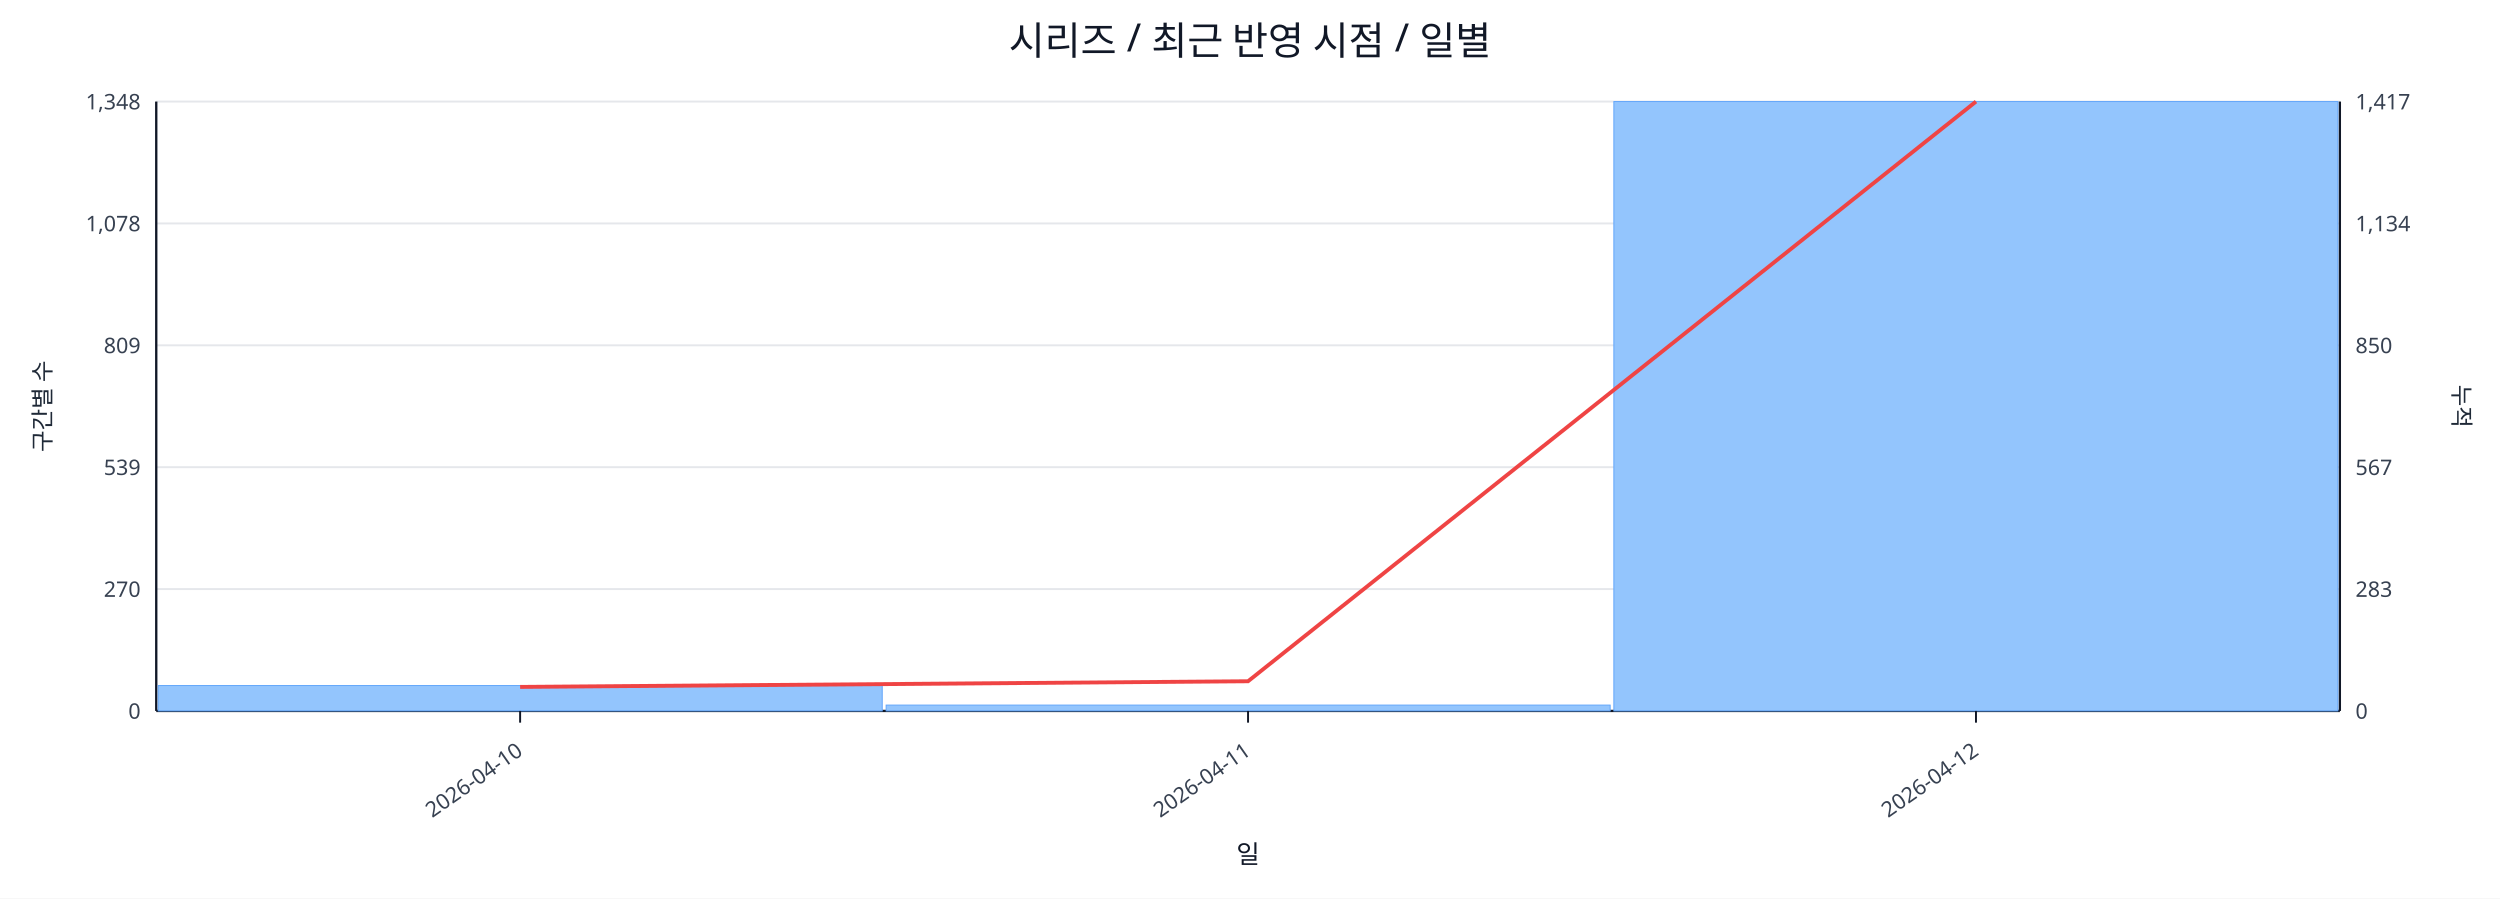
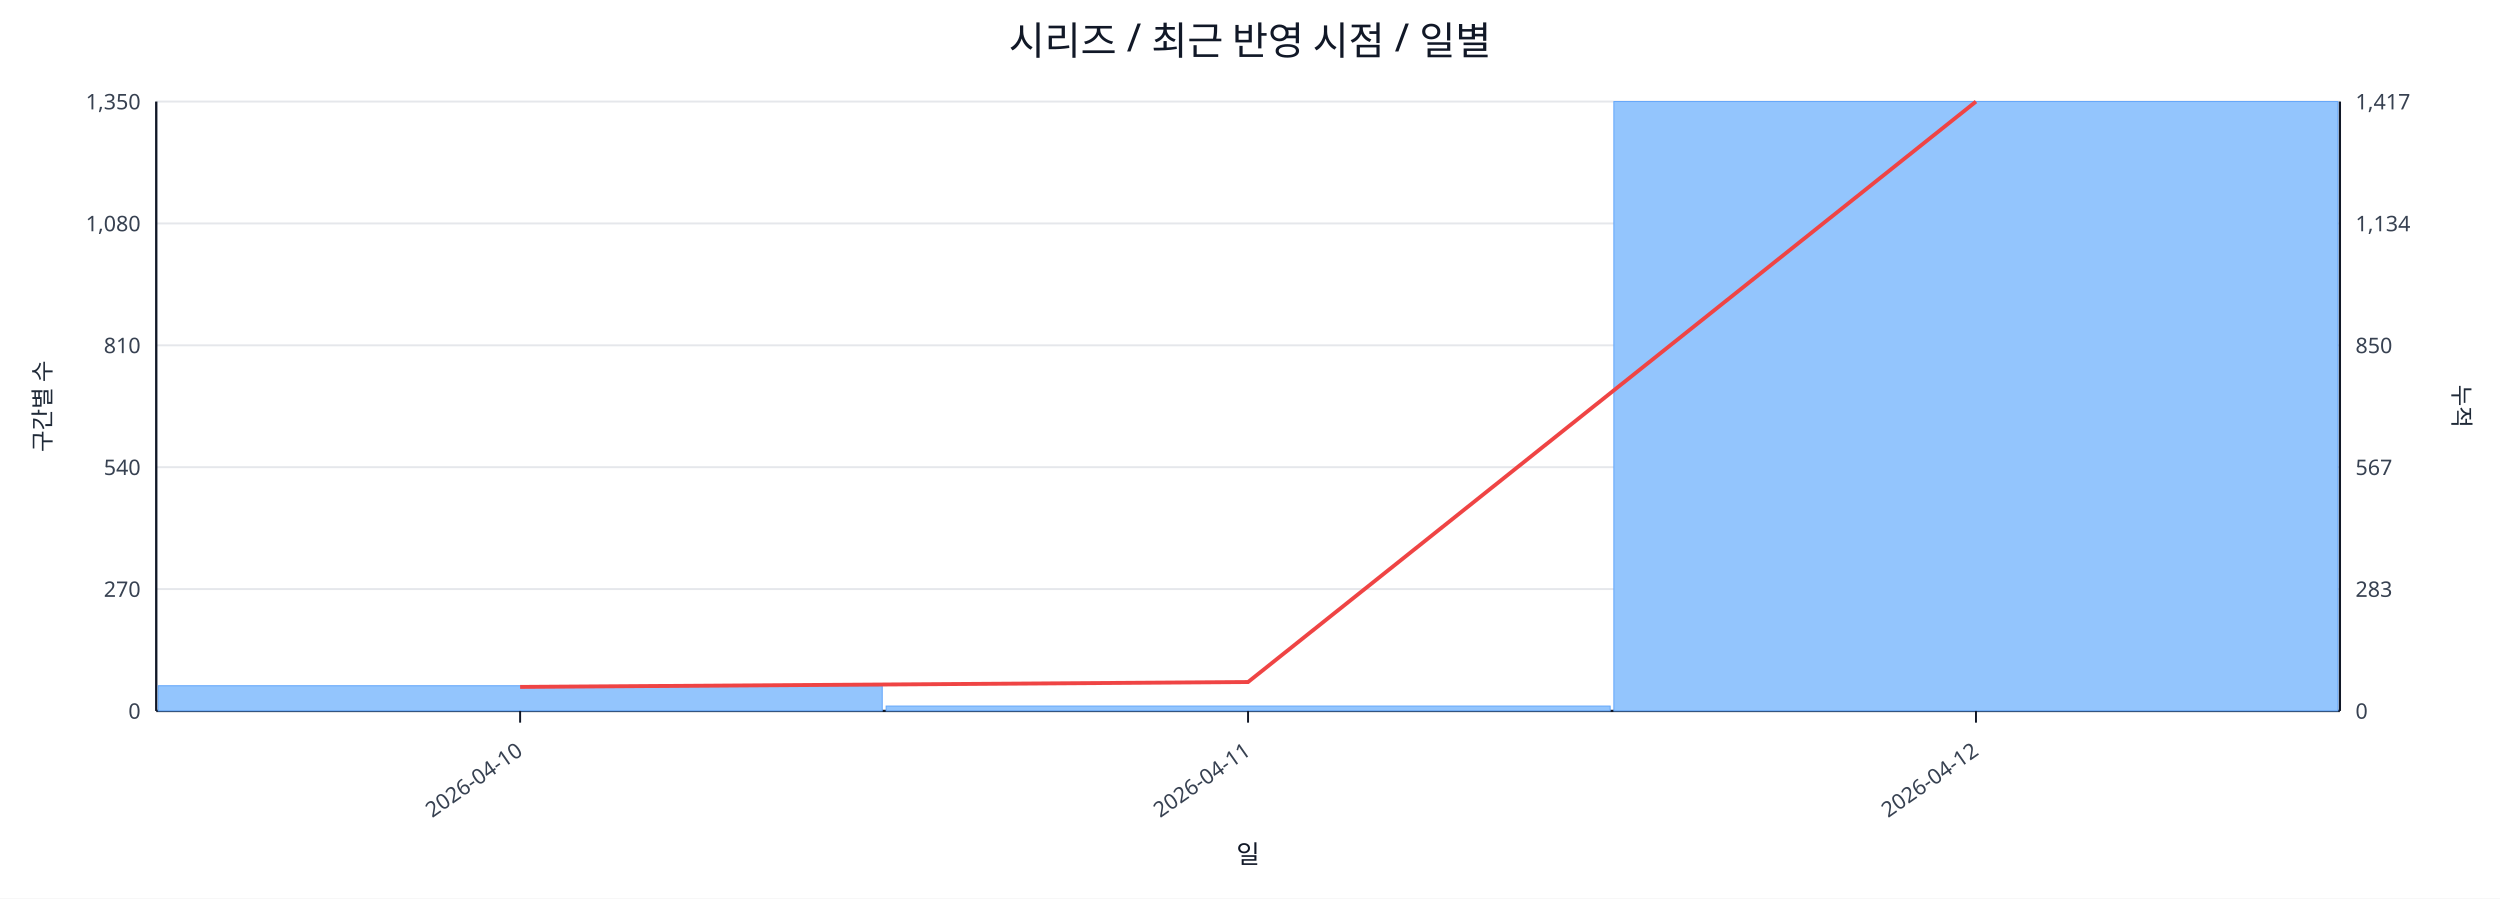
<svg xmlns="http://www.w3.org/2000/svg" width="1280" height="460" viewBox="0 0 1280 460">
  <rect x="0" y="0" width="100%" height="100%" fill="#ffffff" />
  <text x="640.0" y="28" font-size="20" text-anchor="middle" font-family="sans-serif" fill="#111827">시리즈 / 최근 반영 시점 / 일별</text>
  <line x1="80.0" y1="52.0" x2="1198.0" y2="52.0" stroke="#e5e7eb" stroke-width="1" />
-   <text x="72.0" y="56.0" font-size="11" text-anchor="end" font-family="sans-serif" fill="#374151">1,348</text>
+   <text x="72.0" y="56.0" font-size="11" text-anchor="end" font-family="sans-serif" fill="#374151">1,350</text>
  <text x="1206.0" y="56.0" font-size="11" text-anchor="start" font-family="sans-serif" fill="#374151">1,417</text>
  <line x1="80.0" y1="114.4" x2="1198.0" y2="114.4" stroke="#e5e7eb" stroke-width="1" />
-   <text x="72.0" y="118.4" font-size="11" text-anchor="end" font-family="sans-serif" fill="#374151">1,078</text>
+   <text x="72.0" y="118.4" font-size="11" text-anchor="end" font-family="sans-serif" fill="#374151">1,080</text>
  <text x="1206.0" y="118.4" font-size="11" text-anchor="start" font-family="sans-serif" fill="#374151">1,134</text>
  <line x1="80.0" y1="176.8" x2="1198.0" y2="176.8" stroke="#e5e7eb" stroke-width="1" />
-   <text x="72.0" y="180.8" font-size="11" text-anchor="end" font-family="sans-serif" fill="#374151">809</text>
+   <text x="72.0" y="180.8" font-size="11" text-anchor="end" font-family="sans-serif" fill="#374151">810</text>
  <text x="1206.0" y="180.8" font-size="11" text-anchor="start" font-family="sans-serif" fill="#374151">850</text>
  <line x1="80.0" y1="239.2" x2="1198.0" y2="239.2" stroke="#e5e7eb" stroke-width="1" />
-   <text x="72.0" y="243.2" font-size="11" text-anchor="end" font-family="sans-serif" fill="#374151">539</text>
+   <text x="72.0" y="243.2" font-size="11" text-anchor="end" font-family="sans-serif" fill="#374151">540</text>
  <text x="1206.0" y="243.2" font-size="11" text-anchor="start" font-family="sans-serif" fill="#374151">567</text>
  <line x1="80.0" y1="301.6" x2="1198.0" y2="301.6" stroke="#e5e7eb" stroke-width="1" />
  <text x="72.0" y="305.6" font-size="11" text-anchor="end" font-family="sans-serif" fill="#374151">270</text>
  <text x="1206.0" y="305.6" font-size="11" text-anchor="start" font-family="sans-serif" fill="#374151">283</text>
  <line x1="80.0" y1="364.0" x2="1198.0" y2="364.0" stroke="#e5e7eb" stroke-width="1" />
  <text x="72.0" y="368.0" font-size="11" text-anchor="end" font-family="sans-serif" fill="#374151">0</text>
  <text x="1206.0" y="368.0" font-size="11" text-anchor="start" font-family="sans-serif" fill="#374151">0</text>
  <line x1="80.0" y1="364.0" x2="1198.0" y2="364.0" stroke="#111827" stroke-width="1.2" />
  <line x1="80.0" y1="52.0" x2="80.0" y2="364.0" stroke="#111827" stroke-width="1.2" />
  <line x1="1198.0" y1="52.0" x2="1198.0" y2="364.0" stroke="#111827" stroke-width="1.2" />
-   <rect x="81.0" y="351.0" width="370.7" height="13.0" fill="#93c5fd" stroke="#60a5fa" stroke-width="0.5" />
-   <rect x="453.7" y="361.0" width="370.7" height="3.0" fill="#93c5fd" stroke="#60a5fa" stroke-width="0.5" />
+   <rect x="81.0" y="351.1" width="370.7" height="12.9" fill="#93c5fd" stroke="#60a5fa" stroke-width="0.5" />
+   <rect x="453.7" y="361.5" width="370.7" height="2.5" fill="#93c5fd" stroke="#60a5fa" stroke-width="0.5" />
  <rect x="826.3" y="52.0" width="370.7" height="312.0" fill="#93c5fd" stroke="#60a5fa" stroke-width="0.5" />
-   <polyline fill="none" stroke="#ef4444" stroke-width="2" points="266.3,351.7 639.0,348.8 1011.7,52.0" />
+   <polyline fill="none" stroke="#ef4444" stroke-width="2" points="266.3,351.7 639.0,349.2 1011.7,52.0" />
  <line x1="266.3" y1="364.0" x2="266.3" y2="370.0" stroke="#111827" stroke-width="1" />
  <text x="268.3" y="386.0" font-size="11" text-anchor="end" transform="rotate(-35 268.3 386.0)" font-family="sans-serif" fill="#374151">2026-04-10</text>
  <line x1="639.0" y1="364.0" x2="639.0" y2="370.0" stroke="#111827" stroke-width="1" />
  <text x="641.0" y="386.0" font-size="11" text-anchor="end" transform="rotate(-35 641.0 386.0)" font-family="sans-serif" fill="#374151">2026-04-11</text>
  <line x1="1011.7" y1="364.0" x2="1011.7" y2="370.0" stroke="#111827" stroke-width="1" />
  <text x="1013.7" y="386.0" font-size="11" text-anchor="end" transform="rotate(-35 1013.7 386.0)" font-family="sans-serif" fill="#374151">2026-04-12</text>
  <text x="26" y="208.0" font-size="12" transform="rotate(-90 26 208.0)" text-anchor="middle" font-family="sans-serif" fill="#1f2937">구간별 수</text>
  <text x="1256.0" y="208.0" font-size="12" transform="rotate(90 1256.0 208.0)" text-anchor="middle" font-family="sans-serif" fill="#1f2937">누적</text>
  <text x="639.0" y="442.0" font-size="13" text-anchor="middle" font-family="sans-serif" fill="#111827">일</text>
</svg>
